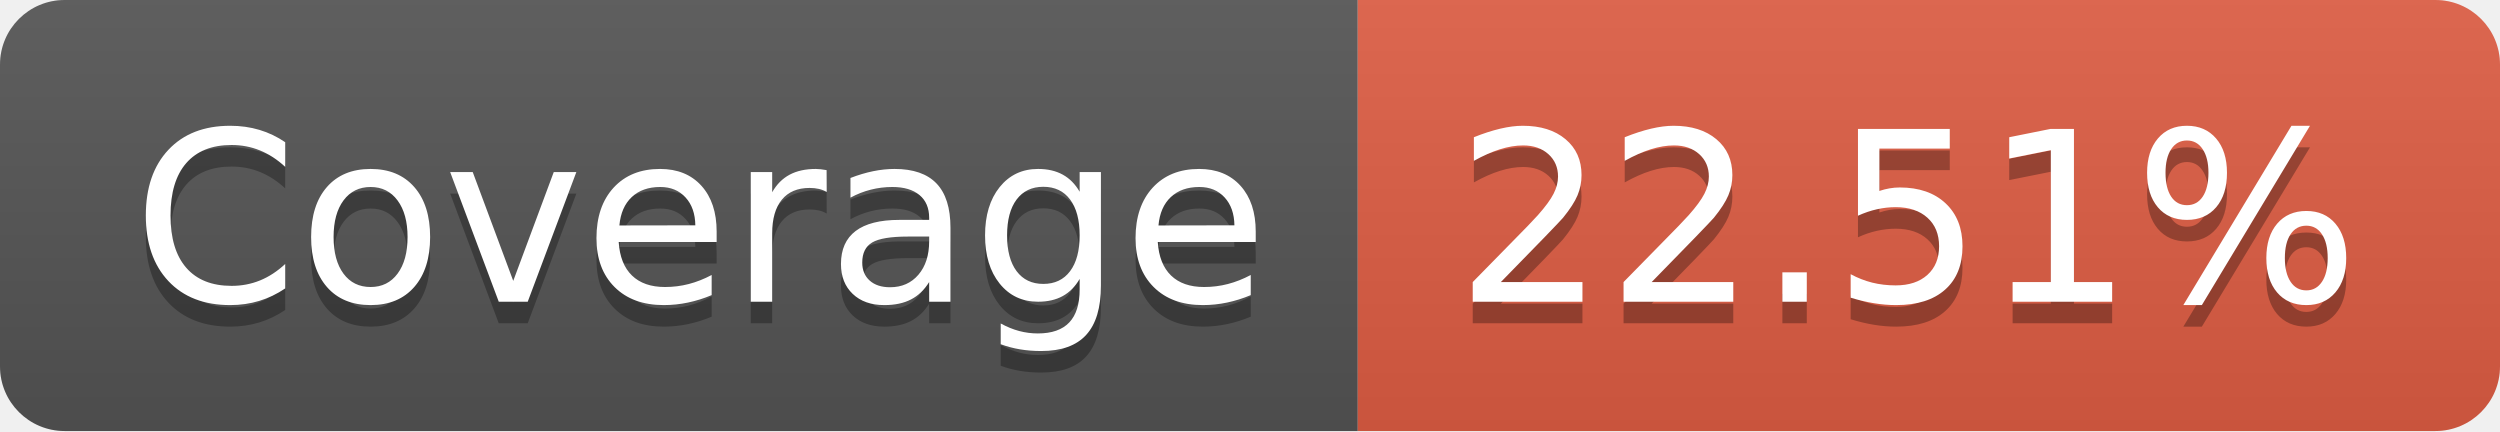
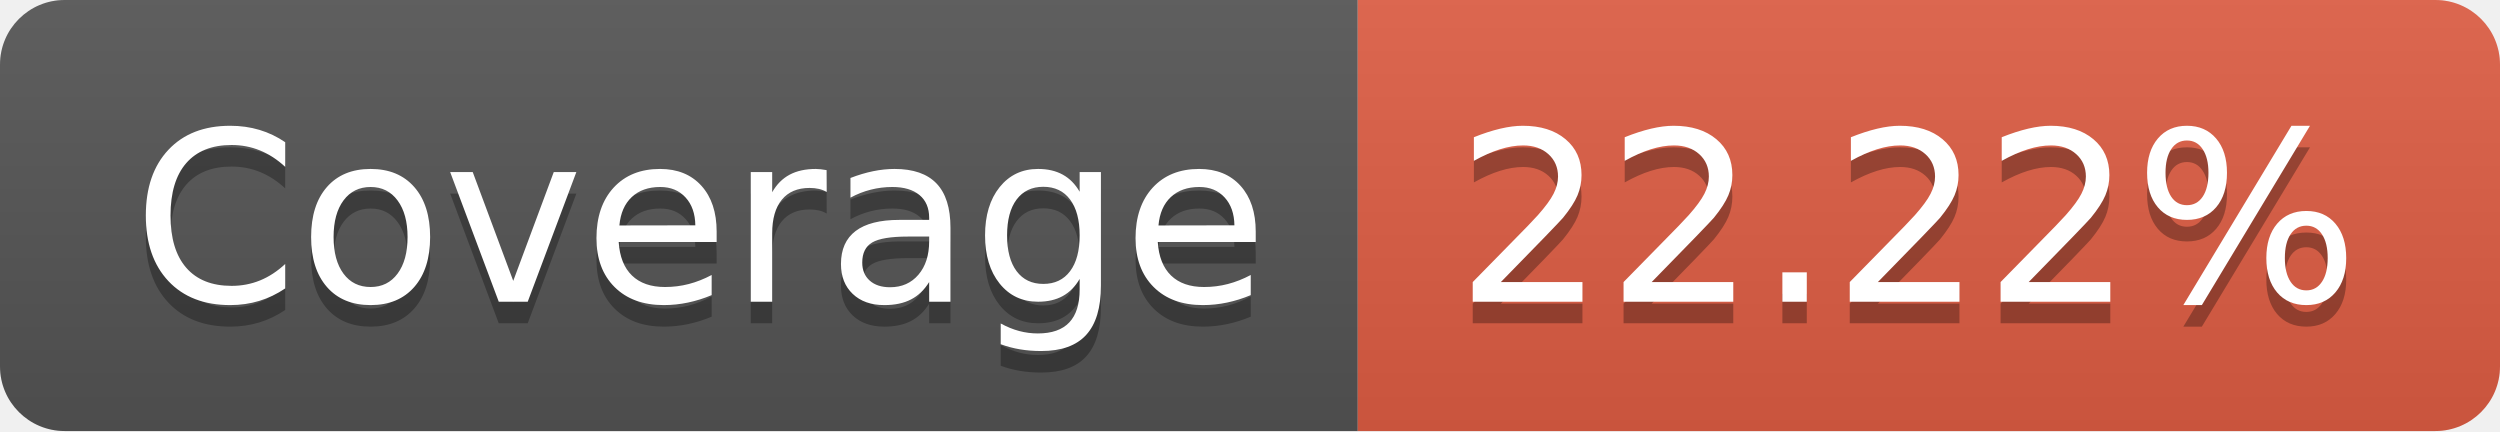
- <svg xmlns="http://www.w3.org/2000/svg" width="116" height="20" role="img" aria-label="Coverage: 22.51%">
+ <svg xmlns="http://www.w3.org/2000/svg" width="116" height="20" role="img" aria-label="Coverage: 22.22%">
  <linearGradient id="s" x2="0" y2="100%">
    <stop offset="0" stop-color="#bbb" stop-opacity=".1" />
    <stop offset="1" stop-opacity=".1" />
  </linearGradient>
  <clipPath id="r">
    <rect width="116" height="20" rx="3" fill="#fff" />
  </clipPath>
  <g clip-path="url(#r)">
    <rect width="63" height="20" fill="#555" />
    <rect x="63" width="53" height="20" fill="#e05d44" />
    <rect width="116" height="20" fill="url(#s)" />
  </g>
  <g fill="#fff" text-anchor="middle" font-family="Verdana,Geneva,DejaVu Sans,sans-serif" text-rendering="geometricPrecision" font-size="110">
    <text aria-hidden="true" x="325" y="150" fill="#010101" fill-opacity=".3" transform="scale(.1)" textLength="530">Coverage</text>
    <text x="325" y="140" transform="scale(.1)" fill="#fff" textLength="530">Coverage</text>
-     <text aria-hidden="true" x="885" y="150" fill="#010101" fill-opacity=".3" transform="scale(.1)" textLength="430">22.51%</text>
-     <text x="885" y="140" transform="scale(.1)" fill="#fff" textLength="430">22.51%</text>
+     <text aria-hidden="true" x="885" y="150" fill="#010101" fill-opacity=".3" transform="scale(.1)" textLength="430">22.22%</text>
+     <text x="885" y="140" transform="scale(.1)" fill="#fff" textLength="430">22.22%</text>
  </g>
</svg>
